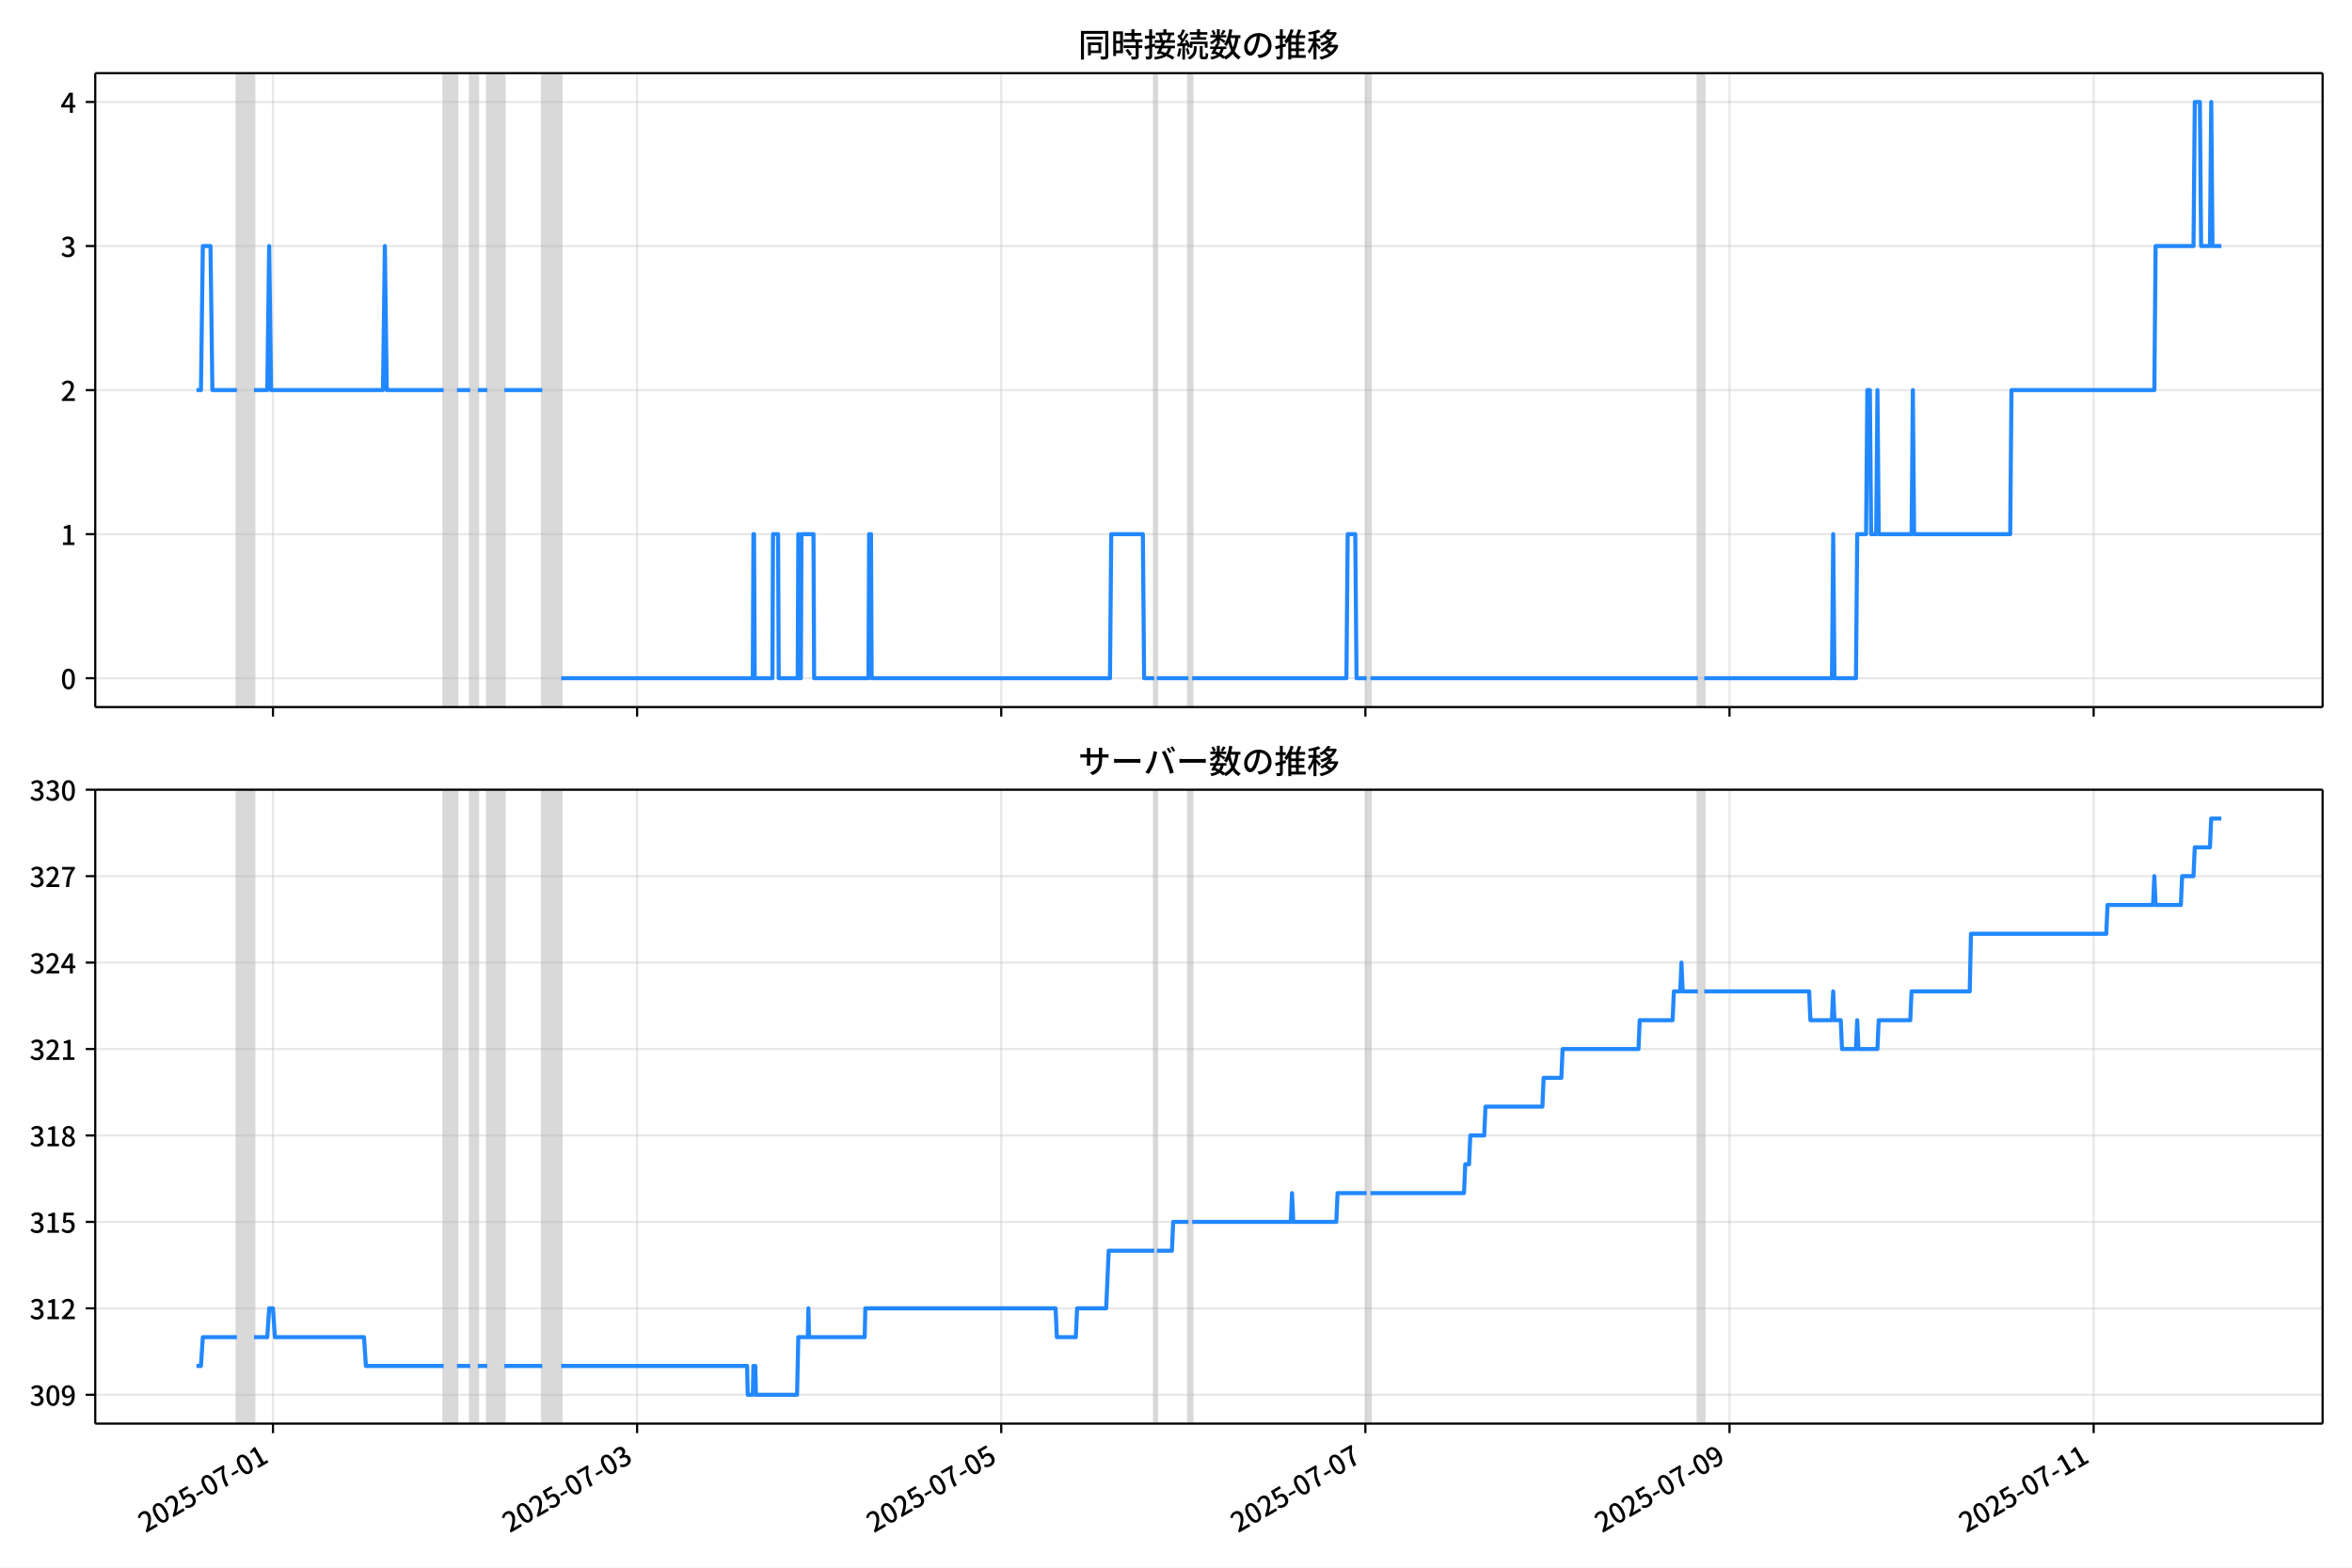
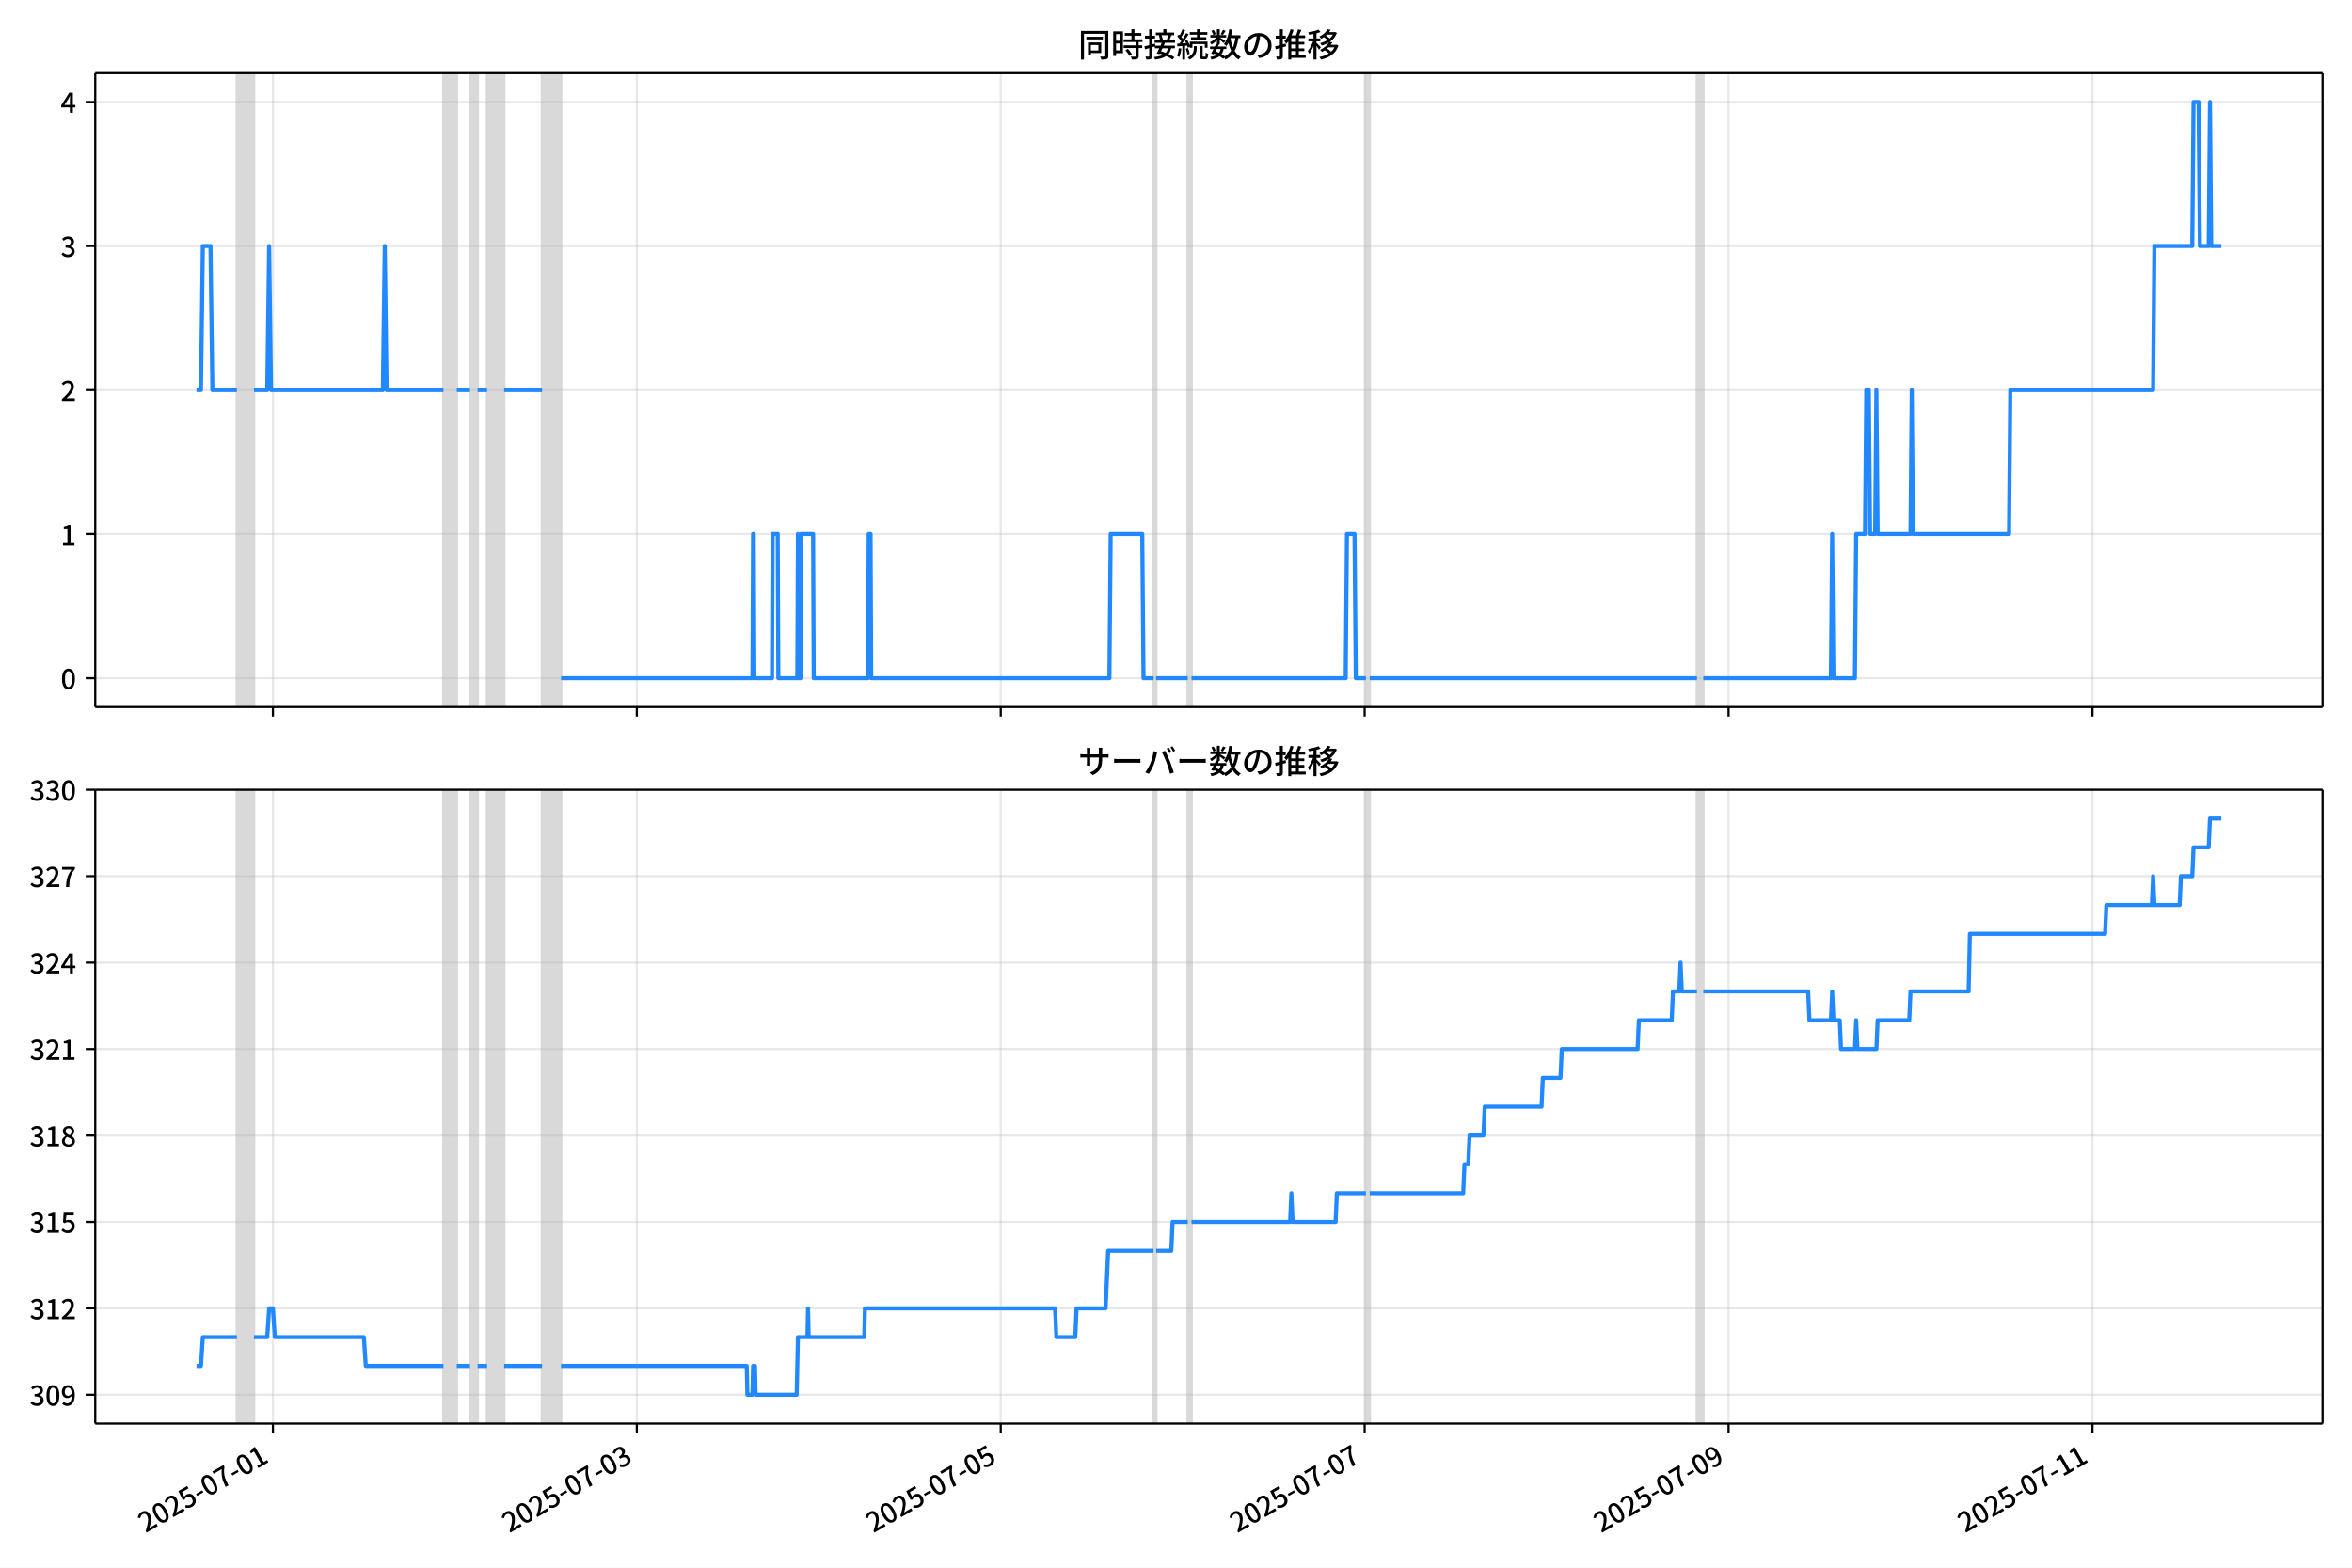
<svg xmlns="http://www.w3.org/2000/svg" xmlns:xlink="http://www.w3.org/1999/xlink" version="1.1" viewBox="0 0 864 576">
  <defs>
    <style type="text/css">*{stroke-linejoin: round; stroke-linecap: butt}</style>
  </defs>
  <g id="z">
    <g id="aa">
      <path d="m0 576h864v-576h-864z" fill="#fff" />
    </g>
    <g id="ab">
      <g id="ac">
        <path d="m34.99 259.78h818.21v-232.9h-818.21z" fill="#fff" />
      </g>
      <g id="ad">
-         <path d="m87.037 259.78h6.27v-232.9h-6.27z" clip-path="url(#b)" fill="#808080" opacity=".3" stroke="#808080" />
+         <path d="m87.028 259.78h6.266v-232.9h-6.266z" clip-path="url(#b)" fill="#808080" opacity=".3" stroke="#808080" />
      </g>
      <g id="ae">
-         <path d="m162.98 259.78h4.877v-232.9h-4.877z" clip-path="url(#b)" fill="#808080" opacity=".3" stroke="#808080" />
+         <path d="m162.92 259.78h4.874v-232.9h-4.874z" clip-path="url(#b)" fill="#808080" opacity=".3" stroke="#808080" />
      </g>
      <g id="af">
-         <path d="m172.73 259.78h2.787v-232.9h-2.787z" clip-path="url(#b)" fill="#808080" opacity=".3" stroke="#808080" />
+         <path d="m172.67 259.78h2.785v-232.9h-2.785z" clip-path="url(#b)" fill="#808080" opacity=".3" stroke="#808080" />
      </g>
      <g id="ag">
-         <path d="m179 259.78h6.27v-232.9h-6.27z" clip-path="url(#b)" fill="#808080" opacity=".3" stroke="#808080" />
+         <path d="m178.93 259.78h6.266v-232.9h-6.266z" clip-path="url(#b)" fill="#808080" opacity=".3" stroke="#808080" />
      </g>
      <g id="ah">
-         <path d="m199.2 259.78h6.967v-232.9h-6.967z" clip-path="url(#b)" fill="#808080" opacity=".3" stroke="#808080" />
+         <path d="m199.13 259.78h6.963v-232.9h-6.963z" clip-path="url(#b)" fill="#808080" opacity=".3" stroke="#808080" />
      </g>
      <g id="ai">
-         <path d="m424 259.78h.929v-232.9h-.929z" clip-path="url(#b)" fill="#808080" opacity=".3" stroke="#808080" />
+         <path d="m423.78 259.78h.928v-232.9h-.928z" clip-path="url(#b)" fill="#808080" opacity=".3" stroke="#808080" />
      </g>
      <g id="aj">
-         <path d="m436.54 259.78h1.393v-232.9h-1.393z" clip-path="url(#b)" fill="#808080" opacity=".3" stroke="#808080" />
+         <path d="m436.32 259.78h1.393v-232.9h-1.393z" clip-path="url(#b)" fill="#808080" opacity=".3" stroke="#808080" />
      </g>
      <g id="ak">
-         <path d="m502.03 259.78h1.393v-232.9h-1.393z" clip-path="url(#b)" fill="#808080" opacity=".3" stroke="#808080" />
+         <path d="m501.76 259.78h1.393v-232.9h-1.393z" clip-path="url(#b)" fill="#808080" opacity=".3" stroke="#808080" />
      </g>
      <g id="al">
-         <path d="m623.72 259.78h2.322v-232.9h-2.322z" clip-path="url(#b)" fill="#808080" opacity=".3" stroke="#808080" />
+         <path d="m623.38 259.78h2.321v-232.9h-2.321z" clip-path="url(#b)" fill="#808080" opacity=".3" stroke="#808080" />
      </g>
      <g id="am">
        <g id="an">
          <g id="ao">
-             <path d="m100.27 259.78v-232.9" clip-path="url(#b)" fill="none" stroke="#b0b0b0" stroke-linecap="square" stroke-opacity=".3" stroke-width=".8" />
+             <path d="m100.26 259.78v-232.9" clip-path="url(#b)" fill="none" stroke="#b0b0b0" stroke-linecap="square" stroke-opacity=".3" stroke-width=".8" />
          </g>
          <g id="ap">
            <defs>
              <path id="f" d="m0 0v3.5" stroke="#000" stroke-width=".8" />
            </defs>
-             <use x="100.274" y="259.778" stroke="#000000" stroke-width=".8" xlink:href="#f" />
+             <use x="100.257" y="259.778" stroke="#000000" stroke-width=".8" xlink:href="#f" />
          </g>
        </g>
        <g id="aq">
          <g id="ar">
-             <path d="m234.04 259.78v-232.9" clip-path="url(#b)" fill="none" stroke="#b0b0b0" stroke-linecap="square" stroke-opacity=".3" stroke-width=".8" />
+             <path d="m233.94 259.78v-232.9" clip-path="url(#b)" fill="none" stroke="#b0b0b0" stroke-linecap="square" stroke-opacity=".3" stroke-width=".8" />
          </g>
          <g id="as">
-             <use x="234.039" y="259.778" stroke="#000000" stroke-width=".8" xlink:href="#f" />
+             <use x="233.938" y="259.778" stroke="#000000" stroke-width=".8" xlink:href="#f" />
          </g>
        </g>
        <g id="at">
          <g id="au">
-             <path d="m367.8 259.78v-232.9" clip-path="url(#b)" fill="none" stroke="#b0b0b0" stroke-linecap="square" stroke-opacity=".3" stroke-width=".8" />
+             <path d="m367.62 259.78v-232.9" clip-path="url(#b)" fill="none" stroke="#b0b0b0" stroke-linecap="square" stroke-opacity=".3" stroke-width=".8" />
          </g>
          <g id="av">
-             <use x="367.804" y="259.778" stroke="#000000" stroke-width=".8" xlink:href="#f" />
+             <use x="367.619" y="259.778" stroke="#000000" stroke-width=".8" xlink:href="#f" />
          </g>
        </g>
        <g id="aw">
          <g id="ax">
-             <path d="m501.57 259.78v-232.9" clip-path="url(#b)" fill="none" stroke="#b0b0b0" stroke-linecap="square" stroke-opacity=".3" stroke-width=".8" />
+             <path d="m501.3 259.78v-232.9" clip-path="url(#b)" fill="none" stroke="#b0b0b0" stroke-linecap="square" stroke-opacity=".3" stroke-width=".8" />
          </g>
          <g id="ay">
-             <use x="501.569" y="259.778" stroke="#000000" stroke-width=".8" xlink:href="#f" />
+             <use x="501.301" y="259.778" stroke="#000000" stroke-width=".8" xlink:href="#f" />
          </g>
        </g>
        <g id="az">
          <g id="ba">
-             <path d="m635.33 259.78v-232.9" clip-path="url(#b)" fill="none" stroke="#b0b0b0" stroke-linecap="square" stroke-opacity=".3" stroke-width=".8" />
+             <path d="m634.98 259.78v-232.9" clip-path="url(#b)" fill="none" stroke="#b0b0b0" stroke-linecap="square" stroke-opacity=".3" stroke-width=".8" />
          </g>
          <g id="bb">
-             <use x="635.333" y="259.778" stroke="#000000" stroke-width=".8" xlink:href="#f" />
+             <use x="634.982" y="259.778" stroke="#000000" stroke-width=".8" xlink:href="#f" />
          </g>
        </g>
        <g id="bc">
          <g id="bd">
-             <path d="m769.1 259.78v-232.9" clip-path="url(#b)" fill="none" stroke="#b0b0b0" stroke-linecap="square" stroke-opacity=".3" stroke-width=".8" />
+             <path d="m768.66 259.78v-232.9" clip-path="url(#b)" fill="none" stroke="#b0b0b0" stroke-linecap="square" stroke-opacity=".3" stroke-width=".8" />
          </g>
          <g id="be">
-             <use x="769.098" y="259.778" stroke="#000000" stroke-width=".8" xlink:href="#f" />
+             <use x="768.663" y="259.778" stroke="#000000" stroke-width=".8" xlink:href="#f" />
          </g>
        </g>
      </g>
      <g id="bf">
        <g id="bg">
          <g id="bh">
            <path d="m34.99 249.19h818.21" clip-path="url(#b)" fill="none" stroke="#b0b0b0" stroke-linecap="square" stroke-opacity=".3" stroke-width=".8" />
          </g>
          <g id="bi">
            <defs>
              <path id="e" d="m0 0h-3.5" stroke="#000" stroke-width=".8" />
            </defs>
            <use x="34.99" y="249.191" stroke="#000000" stroke-width=".8" xlink:href="#e" />
          </g>
          <g id="bj">
            <g transform="translate(22.29 253.18) scale(.1 -.1)">
              <defs>
                <path id="c" transform="scale(.015625)" d="m1830-90q-460 0-806 275-346 276-535 823-188 547-188 1366 0 820 188 1357 189 538 535 803 346 266 806 266 461 0 800-269 340-269 528-803 189-534 189-1354 0-819-189-1366-188-547-528-823-339-275-800-275zm0 589q237 0 422 185 186 186 288 599 103 413 103 1091 0 679-103 1082-102 403-288 582-185 180-422 180-236 0-422-180-186-179-292-582-105-403-105-1082 0-678 105-1091 106-413 292-599 186-185 422-185z" />
              </defs>
              <use xlink:href="#c" />
            </g>
          </g>
        </g>
        <g id="bk">
          <g id="bl">
            <path d="m34.99 196.26h818.21" clip-path="url(#b)" fill="none" stroke="#b0b0b0" stroke-linecap="square" stroke-opacity=".3" stroke-width=".8" />
          </g>
          <g id="bm">
            <use x="34.99" y="196.26" stroke="#000000" stroke-width=".8" xlink:href="#e" />
          </g>
          <g id="bn">
            <g transform="translate(22.29 200.25) scale(.1 -.1)">
              <defs>
                <path id="k" transform="scale(.015625)" d="m544 0v608h1037v3277h-845v467q333 58 579 147 247 90 451 218h557v-4109h915v-608h-2694z" />
              </defs>
              <use xlink:href="#k" />
            </g>
          </g>
        </g>
        <g id="bo">
          <g id="bp">
            <path d="m34.99 143.33h818.21" clip-path="url(#b)" fill="none" stroke="#b0b0b0" stroke-linecap="square" stroke-opacity=".3" stroke-width=".8" />
          </g>
          <g id="bq">
            <use x="34.99" y="143.329" stroke="#000000" stroke-width=".8" xlink:href="#e" />
          </g>
          <g id="br">
            <g transform="translate(22.29 147.31) scale(.1 -.1)">
              <defs>
                <path id="d" transform="scale(.015625)" d="m282 0v429q697 621 1164 1136 468 515 701 956 234 442 234 826 0 256-87 451-86 196-262 301-176 106-445 106-275 0-506-151-230-150-422-368l-416 410q301 333 637 518 336 186 803 186 429 0 749-176t496-493 176-745q0-455-224-919t-615-935q-390-470-889-950 186 20 394 36t374 16h1184v-634h-3046z" />
              </defs>
              <use xlink:href="#d" />
            </g>
          </g>
        </g>
        <g id="bs">
          <g id="bt">
            <path d="m34.99 90.398h818.21" clip-path="url(#b)" fill="none" stroke="#b0b0b0" stroke-linecap="square" stroke-opacity=".3" stroke-width=".8" />
          </g>
          <g id="bu">
            <use x="34.99" y="90.398" stroke="#000000" stroke-width=".8" xlink:href="#e" />
          </g>
          <g id="bv">
            <g transform="translate(22.29 94.383) scale(.1 -.1)">
              <defs>
                <path id="h" transform="scale(.015625)" d="m1715-90q-371 0-656 90t-503 240q-217 150-377 323l359 474q211-205 479-359 269-153 634-153 269 0 467 92 199 93 311 266t112 423q0 256-125 451t-429 300q-304 106-835 106v551q467 0 732 105 266 106 384 291 119 186 119 423 0 307-192 489-192 183-531 183-269 0-503-119-233-118-438-316l-384 460q282 256 614 413 333 157 737 157 422 0 748-144 327-144 512-413 186-269 186-659 0-403-221-685-221-281-592-422v-26q269-70 490-227t349-400 128-557q0-422-215-726-214-304-573-468-358-163-787-163z" />
              </defs>
              <use xlink:href="#h" />
            </g>
          </g>
        </g>
        <g id="bw">
          <g id="bx">
            <path d="m34.99 37.466h818.21" clip-path="url(#b)" fill="none" stroke="#b0b0b0" stroke-linecap="square" stroke-opacity=".3" stroke-width=".8" />
          </g>
          <g id="by">
            <use x="34.99" y="37.466" stroke="#000000" stroke-width=".8" xlink:href="#e" />
          </g>
          <g id="bz">
            <g transform="translate(22.29 41.451) scale(.1 -.1)">
              <defs>
                <path id="p" transform="scale(.015625)" d="m2170 0v3072q0 192 12 457 13 266 20 458h-26q-90-179-183-365-92-185-195-364l-921-1415h2579v-576h-3328v493l1875 2957h858v-4717h-691z" />
              </defs>
              <use xlink:href="#p" />
            </g>
          </g>
        </g>
      </g>
      <g id="ca">
-         <path d="m72.181 143.33h1.636l.695-52.931h2.81l.698 52.931h9.017m6.27 0h4.877l.697-52.931.697 52.931h41.105l.697-52.931.697 52.931h20.901m4.877 0h4.877m2.787 0h3.483m6.27 0h13.934m6.967 105.86h70.366l.232-52.931h.232l.232 52.931h6.503l.232-52.931h1.858l.232 52.931h6.967l.232-52.931.232 52.931h.697l.232-52.931h4.412l.232 52.931h19.972l.232-52.931h.697l.232 52.931h87.551l.464-52.931h11.612l.464 52.931h3.716m.929 0h11.612m1.393 0h56.664l.464-52.931h2.787l.464 52.931h3.716m1.393 0h120.3m2.322 0h46.911l.464-52.931.464 52.931h7.896l.464-52.931h3.251l.464-52.931h.929l.464 52.931h1.858l.464-52.931.464 52.931h12.076l.464-52.931.464 52.931h35.299l.464-52.931h52.484l.464-52.931h13.934l.464-52.931h1.858l.464 52.931h3.251l.464-52.931.464 52.931h3.251v0" clip-path="url(#b)" fill="none" stroke="#28f" stroke-linecap="square" stroke-width="1.5" />
+         <path d="m72.181 143.33h1.635l.695-52.931h2.808l.698 52.931h9.011m6.266 0h4.874l.696-52.931.696 52.931h41.079l.696-52.931.696 52.931h20.888m4.874 0h4.874m2.785 0h3.481m6.266 0h13.925m6.963 105.86h70.322l.232-52.931h.232l.232 52.931h6.498l.232-52.931h1.857l.232 52.931h6.963l.232-52.931.232 52.931h.696l.232-52.931h4.41l.232 52.931h19.959l.232-52.931h.696l.232 52.931h87.496l.464-52.931h11.604l.464 52.931h3.713m.928 0h11.604m1.393 0h56.629l.464-52.931h2.785l.464 52.931h3.713m1.393 0h120.22m2.321 0h46.881l.464-52.931.464 52.931h7.891l.464-52.931h3.249l.464-52.931h.928l.464 52.931h1.857l.464-52.931.464 52.931h12.068l.464-52.931.464 52.931h35.277l.464-52.931h52.451l.464-52.931h13.925l.464-52.931h1.857l.464 52.931h3.249l.464-52.931.464 52.931h3.713v0" clip-path="url(#b)" fill="none" stroke="#28f" stroke-linecap="square" stroke-width="1.5" />
      </g>
      <g id="cb">
        <path d="m34.99 259.78v-232.9" fill="none" stroke="#000" stroke-linecap="square" stroke-width=".8" />
      </g>
      <g id="cc">
        <path d="m853.2 259.78v-232.9" fill="none" stroke="#000" stroke-linecap="square" stroke-width=".8" />
      </g>
      <g id="cd">
        <path d="m34.99 259.78h818.21" fill="none" stroke="#000" stroke-linecap="square" stroke-width=".8" />
      </g>
      <g id="ce">
        <path d="m34.99 26.88h818.21" fill="none" stroke="#000" stroke-linecap="square" stroke-width=".8" />
      </g>
      <g id="cf">
        <g transform="translate(396.1 20.88) scale(.12 -.12)">
          <defs>
            <path id="v" transform="scale(.015625)" d="m1587 3936h3232v-518h-3232v518zm320-1114h557v-2534h-557v2534zm301 0h2291v-2086h-2291v512h1734v1069h-1734v505zm-1683 2260h5113v-570h-4524v-5056h-589v5626zm4768 0h595v-4896q0-250-67-397t-227-218q-160-77-426-96t-675-19q-13 83-45 192t-77 218q-45 108-89 185 281-13 527-13 247 0 330 0 83 7 118 42 36 35 36 112v4890z" />
            <path id="t" transform="scale(.015625)" d="m2714 4672h3238v-525h-3238v525zm-244-1235h3712v-538h-3712v538zm20-1184h3635v-531h-3635v531zm1523 3155h595v-2310h-595v2310zm832-2451h589v-2823q0-230-61-364-61-135-227-199-167-70-423-86t-633-16q-20 121-78 285-57 163-121 284 275-6 509-9t310-3q77 6 106 28 29 23 29 93v2810zm-2023-1677 487 282q153-160 313-352t294-381q135-189 206-343l-519-313q-64 153-189 348-124 196-278 394-154 199-314 365zm-2086 3718h1619v-4281h-1619v544h1056v3187h-1056v550zm32-1843h1293v-537h-1293v537zm-320 1843h563v-4832h-563v4832z" />
            <path id="u" transform="scale(.015625)" d="m3866 5408h614v-870h-614v870zm-1479-653h3597v-518h-3597v518zm-230-1485h4e3v-518h-4e3v518zm825 922 519 102q64-160 121-342 58-182 96-352 39-170 45-304l-544-128q-6 134-42 313-35 180-83 365-48 186-112 346zm1856 109 589-71q-96-275-202-557-105-281-195-486l-518 77q58 147 122 329 64 183 118 372t86 336zm-2643-2106h3943v-518h-3943v518zm1408 685 602-115q-167-371-362-784t-390-797-362-685l-525 179q160 288 346 666t368 784 323 752zm-659-2157 358 403q352-102 733-240 381-137 752-304 371-166 697-336 327-169 558-329l-384-461q-218 160-532 336-313 176-685 345-371 170-755 323-384 154-742 263zm1894 1114 583-71q-122-550-353-944-230-393-604-662t-922-435q-547-167-1296-269-25 128-93 269-67 141-137 230 678 64 1168 192t819 349q330 221 531 550 202 330 304 791zm-4684 217q396 90 953 240 557 151 1120 311l77-544q-525-154-1053-311-528-156-963-284l-134 588zm121 2093h1965v-563h-1965v563zm819 1248h576v-5229q0-236-51-374t-192-208q-141-77-355-99-214-23-541-16-13 115-64 288t-109 294q205-6 381-6t234 0q64 0 92 28 29 29 29 93v5229z" />
            <path id="s" transform="scale(.015625)" d="m4058 5408h595v-1798h-595v1798zm-1415-563h3443v-499h-3443v499zm231-992h3008v-499h-3008v499zm-224-877h3475v-1203h-531v729h-2432v-729h-512v1203zm1964-877h551v-1881q0-122 22-157 23-35 106-35 25 0 92 0 68 0 135 0t99 0q51 0 83 54t45 224 19 515q90-70 234-131t259-93q-19-429-83-662-64-234-183-326-118-93-316-93-39 0-103 0t-134 0-138 0q-67 0-99 0-237 0-365 64t-176 218q-48 153-48 422v1881zm-1164-6h550v-455q0-243-48-528-48-284-186-579-137-294-409-572-272-279-727-503-70 90-192 208-121 118-230 195 416 205 665 438 250 234 371 474 122 240 164 467 42 228 42 413v442zm-2240 3309 524-192q-121-244-259-503-137-259-275-496t-259-416l-410 173q122 186 246 438 125 253 240 515 116 263 193 481zm716-743 500-230q-224-359-496-756-272-396-548-764-275-368-518-650l-358 205q179 211 377 483 199 272 387 569 189 298 358 592 170 295 298 551zm-1721-665 307 403q166-154 339-340 173-185 320-364t224-327l-326-460q-77 160-218 348-141 189-314 384-172 196-332 356zm1485-832 435 179q128-211 249-458 122-246 215-474 93-227 137-412l-473-211q-32 185-119 422-86 237-201 486-115 250-243 468zm-1530-583q422 26 998 54 576 29 1184 68l7-499q-570-45-1127-84-556-38-992-70l-70 531zm1702-992 436 135q121-276 214-596t118-556l-454-148q-26 237-112 563-86 327-202 602zm-1363 109 499-83q-57-455-163-897-105-441-253-748-51 32-134 73-83 42-170 83-86 42-144 62 148 294 234 697t131 813zm691 627h525v-2861h-525v2861z" />
            <path id="m" transform="scale(.015625)" d="m224 2022h3187v-499h-3187v499zm51 2247h3111v-487h-3111v487zm1127-1735 563-121q-154-320-333-672t-352-679q-173-326-326-582l-532 173q148 243 324 566t345 669q170 346 311 646zm934-832 563-64q-89-480-262-838t-461-614-701-432-976-298q-25 128-99 269t-157 237q659 102 1085 303 426 202 666 554t342 883zm422 3597 519-211q-147-218-298-436-150-217-278-377l-403 186q121 173 252 413 132 240 208 425zm-1203 109h563v-2957h-563v2957zm-1075-320 448 186q134-192 246-420 112-227 157-393l-467-211q-38 172-147 406t-237 432zm1094-1050 397-236q-160-263-400-529-240-265-519-489-278-224-553-378-51 103-141 237-89 135-179 218 269 109 534 294 266 186 493 416 228 231 368 467zm487-204q83-45 246-145 163-99 352-211t346-211 221-150l-327-423q-83 77-230 198-147 122-317 253-170 132-327 250-156 119-259 189l295 250zm1798 396h2311v-556h-2311v556zm115 1178 615-90q-103-640-263-1235t-384-1101q-224-505-512-889-44 57-134 134t-186 157-166 125q275 339 473 796 199 458 340 995 141 538 217 1108zm1223-1510 614-58q-147-1101-445-1940-297-838-813-1443-515-604-1321-1014-26 71-90 177-64 105-134 208-70 102-128 159 742 346 1212 880 471 535 730 1290 260 755 375 1741zm-1005-135q134-851 387-1597 253-745 659-1305 407-560 1002-874-70-57-154-150-83-93-154-189-70-96-121-179-633 371-1056 988-422 618-688 1434-265 816-425 1783l550 89zm-3309-3065 327 416q377-148 754-330 378-182 701-378 324-195 548-368l-416-435q-211 179-519 378-307 198-666 383-358 186-729 334z" />
            <path id="r" transform="scale(.015625)" d="m3686 4378q-64-493-163-1041-99-547-265-1084-192-653-432-1104t-522-688-595-237q-320 0-596 221-275 221-448 621-172 400-172 931 0 537 220 1017 221 480 611 851 391 372 909 583 519 211 1121 211 576 0 1040-186 464-185 793-515 330-329 502-771 173-441 173-941 0-672-278-1194-278-521-816-851-538-329-1318-444l-378 601q166 20 307 42t263 48q307 70 585 217 279 148 496 375 218 227 342 534 125 308 125 692t-122 713q-121 330-358 573-236 243-582 380-346 138-781 138-525 0-935-186-409-185-694-489-284-304-432-656-147-352-147-678 0-365 89-605 90-240 224-355 135-115 276-115t288 144 297 457q151 314 298 800 147 461 246 982 100 522 145 1021l684-12z" />
            <path id="n" transform="scale(.015625)" d="m2995 2925h2893v-519h-2893v519zm0-1280h2893v-519h-2893v519zm-64-1299h3232v-557h-3232v557zm1312 3577h563v-3763h-563v3763zm429 1466 634-141q-154-390-340-794-185-403-339-684l-512 140q103 199 208 458 106 259 195 528 90 269 154 493zm-1472 25 582-147q-153-518-371-1018-217-499-483-931t-573-758q-38 64-109 160-70 96-147 198-77 103-141 160 416 416 733 1034t509 1302zm128-1203h2720v-537h-2720v-4205h-582v4422l313 320h269zm-3174-2157q396 90 953 240 557 151 1120 311l77-544q-525-154-1053-311-528-156-963-284l-134 588zm121 2093h1965v-563h-1965v563zm819 1248h576v-5229q0-236-51-374t-192-208q-141-77-355-99-214-23-541-16-13 115-64 288t-109 294q205-6 381-6t234 0q64 0 92 28 29 29 29 93v5229z" />
            <path id="l" transform="scale(.015625)" d="m4051 5402 595-109q-281-493-729-941t-1107-806q-39 64-106 144t-141 153q-73 74-137 119 608 288 1011 678t614 762zm-77-557h1511v-493h-1863l352 493zm1293 0h109l109 25 384-179q-192-505-496-905t-695-701q-390-301-845-519-454-217-947-358-44 109-137 253t-176 227q448 109 867 294 419 186 777 445 359 259 631 592t419 730v96zm-1990-954 377 307q167-96 336-218 170-121 320-249 151-128 247-237l-397-332q-90 108-237 236t-317 259q-169 132-329 234zm1107-934 595-109q-307-538-803-1031-496-492-1232-876-38 64-102 144t-138 156q-74 77-138 116 455 217 807 483t604 554q253 288 407 563zm-90-589h1460v-506h-1818l358 506zm1268 0h121l109 26 384-167q-192-614-531-1075t-787-794q-448-332-983-553-534-221-1129-355-45 115-132 269-86 153-176 249 551 96 1043 285 493 189 903 473 410 285 714 669t464 883v90zm-2132-1056 410 339q186-102 384-237 198-134 371-275t282-269l-435-371q-103 128-270 272-166 144-361 288t-381 253zm-2150 3533h589v-5376h-589v5376zm-992-1242h2336v-569h-2336v569zm1024-224 365-160q-96-339-231-707-134-368-291-727-157-358-336-672-179-313-365-537-44 128-134 291t-160 272q173 192 339 457 167 266 323 570 157 304 282 618t208 595zm941 1946 416-467q-314-122-695-221-380-99-784-173-403-74-780-131-20 102-71 236-51 135-102 231 358 58 732 138 375 80 711 179t573 208zm-397-2579q58-45 179-170 122-125 266-266 144-140 259-265t160-183l-352-473q-58 102-157 255-99 154-218 317-118 164-227 311-108 147-185 237l275 237z" />
          </defs>
          <use xlink:href="#v" />
          <use transform="translate(100)" xlink:href="#t" />
          <use transform="translate(200)" xlink:href="#u" />
          <use transform="translate(300)" xlink:href="#s" />
          <use transform="translate(400)" xlink:href="#m" />
          <use transform="translate(500)" xlink:href="#r" />
          <use transform="translate(600)" xlink:href="#n" />
          <use transform="translate(700)" xlink:href="#l" />
        </g>
      </g>
    </g>
    <g id="cg">
      <g id="ch">
        <path d="m34.99 523.06h818.21v-232.9h-818.21z" fill="#fff" />
      </g>
      <g id="ci">
-         <path d="m87.037 523.06h6.27v-232.9h-6.27z" clip-path="url(#a)" fill="#808080" opacity=".3" stroke="#808080" />
+         <path d="m87.028 523.06h6.266v-232.9h-6.266z" clip-path="url(#a)" fill="#808080" opacity=".3" stroke="#808080" />
      </g>
      <g id="cj">
-         <path d="m162.98 523.06h4.877v-232.9h-4.877z" clip-path="url(#a)" fill="#808080" opacity=".3" stroke="#808080" />
+         <path d="m162.92 523.06h4.874v-232.9h-4.874z" clip-path="url(#a)" fill="#808080" opacity=".3" stroke="#808080" />
      </g>
      <g id="ck">
-         <path d="m172.73 523.06h2.787v-232.9h-2.787z" clip-path="url(#a)" fill="#808080" opacity=".3" stroke="#808080" />
+         <path d="m172.67 523.06h2.785v-232.9h-2.785z" clip-path="url(#a)" fill="#808080" opacity=".3" stroke="#808080" />
      </g>
      <g id="cl">
-         <path d="m179 523.06h6.27v-232.9h-6.27z" clip-path="url(#a)" fill="#808080" opacity=".3" stroke="#808080" />
+         <path d="m178.93 523.06h6.266v-232.9h-6.266z" clip-path="url(#a)" fill="#808080" opacity=".3" stroke="#808080" />
      </g>
      <g id="cm">
-         <path d="m199.2 523.06h6.967v-232.9h-6.967z" clip-path="url(#a)" fill="#808080" opacity=".3" stroke="#808080" />
+         <path d="m199.13 523.06h6.963v-232.9h-6.963z" clip-path="url(#a)" fill="#808080" opacity=".3" stroke="#808080" />
      </g>
      <g id="cn">
-         <path d="m424 523.06h.929v-232.9h-.929z" clip-path="url(#a)" fill="#808080" opacity=".3" stroke="#808080" />
+         <path d="m423.78 523.06h.928v-232.9h-.928z" clip-path="url(#a)" fill="#808080" opacity=".3" stroke="#808080" />
      </g>
      <g id="co">
-         <path d="m436.54 523.06h1.393v-232.9h-1.393z" clip-path="url(#a)" fill="#808080" opacity=".3" stroke="#808080" />
+         <path d="m436.32 523.06h1.393v-232.9h-1.393z" clip-path="url(#a)" fill="#808080" opacity=".3" stroke="#808080" />
      </g>
      <g id="cp">
-         <path d="m502.03 523.06h1.393v-232.9h-1.393z" clip-path="url(#a)" fill="#808080" opacity=".3" stroke="#808080" />
+         <path d="m501.76 523.06h1.393v-232.9h-1.393z" clip-path="url(#a)" fill="#808080" opacity=".3" stroke="#808080" />
      </g>
      <g id="cq">
-         <path d="m623.72 523.06h2.322v-232.9h-2.322z" clip-path="url(#a)" fill="#808080" opacity=".3" stroke="#808080" />
+         <path d="m623.38 523.06h2.321v-232.9h-2.321z" clip-path="url(#a)" fill="#808080" opacity=".3" stroke="#808080" />
      </g>
      <g id="cr">
        <g id="cs">
          <g id="ct">
-             <path d="m100.27 523.06v-232.9" clip-path="url(#a)" fill="none" stroke="#b0b0b0" stroke-linecap="square" stroke-opacity=".3" stroke-width=".8" />
+             <path d="m100.26 523.06v-232.9" clip-path="url(#a)" fill="none" stroke="#b0b0b0" stroke-linecap="square" stroke-opacity=".3" stroke-width=".8" />
          </g>
          <g id="cu">
-             <use x="100.274" y="523.055" stroke="#000000" stroke-width=".8" xlink:href="#f" />
+             <use x="100.257" y="523.055" stroke="#000000" stroke-width=".8" xlink:href="#f" />
          </g>
          <g id="cv">
-             <g transform="translate(53.485 563.33) rotate(-30) scale(.1 -.1)">
+             <g transform="translate(53.467 563.33) rotate(-30) scale(.1 -.1)">
              <defs>
                <path id="j" transform="scale(.015625)" d="m1715-90q-365 0-653 90t-506 237q-217 147-383 307l352 480q134-134 294-246t361-183q202-70 452-70 262 0 473 118 212 119 333 346 122 227 122 541 0 460-247 716-246 256-649 256-224 0-384-64t-365-198l-365 237 141 2240h2387v-627h-1747l-109-1204q154 77 307 118 154 42 340 42 397 0 723-160t518-490q192-329 192-847 0-519-224-887t-586-560q-361-192-777-192z" />
                <path id="g" transform="scale(.015625)" d="m301 1536v544h1689v-544h-1689z" />
                <path id="i" transform="scale(.015625)" d="m1235 0q32 646 109 1187t224 1024 384 941 576 938h-2208v627h3027v-455q-409-512-665-989-256-476-397-969t-205-1053-90-1251h-755z" />
              </defs>
              <use xlink:href="#d" />
              <use transform="translate(57)" xlink:href="#c" />
              <use transform="translate(114)" xlink:href="#d" />
              <use transform="translate(171)" xlink:href="#j" />
              <use transform="translate(228)" xlink:href="#g" />
              <use transform="translate(263.7)" xlink:href="#c" />
              <use transform="translate(320.7)" xlink:href="#i" />
              <use transform="translate(377.7)" xlink:href="#g" />
              <use transform="translate(413.4)" xlink:href="#c" />
              <use transform="translate(470.4)" xlink:href="#k" />
            </g>
          </g>
        </g>
        <g id="cw">
          <g id="cx">
-             <path d="m234.04 523.06v-232.9" clip-path="url(#a)" fill="none" stroke="#b0b0b0" stroke-linecap="square" stroke-opacity=".3" stroke-width=".8" />
+             <path d="m233.94 523.06v-232.9" clip-path="url(#a)" fill="none" stroke="#b0b0b0" stroke-linecap="square" stroke-opacity=".3" stroke-width=".8" />
          </g>
          <g id="cy">
-             <use x="234.039" y="523.055" stroke="#000000" stroke-width=".8" xlink:href="#f" />
+             <use x="233.938" y="523.055" stroke="#000000" stroke-width=".8" xlink:href="#f" />
          </g>
          <g id="cz">
-             <g transform="translate(187.25 563.33) rotate(-30) scale(.1 -.1)">
+             <g transform="translate(187.15 563.33) rotate(-30) scale(.1 -.1)">
              <use xlink:href="#d" />
              <use transform="translate(57)" xlink:href="#c" />
              <use transform="translate(114)" xlink:href="#d" />
              <use transform="translate(171)" xlink:href="#j" />
              <use transform="translate(228)" xlink:href="#g" />
              <use transform="translate(263.7)" xlink:href="#c" />
              <use transform="translate(320.7)" xlink:href="#i" />
              <use transform="translate(377.7)" xlink:href="#g" />
              <use transform="translate(413.4)" xlink:href="#c" />
              <use transform="translate(470.4)" xlink:href="#h" />
            </g>
          </g>
        </g>
        <g id="da">
          <g id="db">
-             <path d="m367.8 523.06v-232.9" clip-path="url(#a)" fill="none" stroke="#b0b0b0" stroke-linecap="square" stroke-opacity=".3" stroke-width=".8" />
+             <path d="m367.62 523.06v-232.9" clip-path="url(#a)" fill="none" stroke="#b0b0b0" stroke-linecap="square" stroke-opacity=".3" stroke-width=".8" />
          </g>
          <g id="dc">
-             <use x="367.804" y="523.055" stroke="#000000" stroke-width=".8" xlink:href="#f" />
+             <use x="367.619" y="523.055" stroke="#000000" stroke-width=".8" xlink:href="#f" />
          </g>
          <g id="dd">
-             <g transform="translate(321.01 563.33) rotate(-30) scale(.1 -.1)">
+             <g transform="translate(320.83 563.33) rotate(-30) scale(.1 -.1)">
              <use xlink:href="#d" />
              <use transform="translate(57)" xlink:href="#c" />
              <use transform="translate(114)" xlink:href="#d" />
              <use transform="translate(171)" xlink:href="#j" />
              <use transform="translate(228)" xlink:href="#g" />
              <use transform="translate(263.7)" xlink:href="#c" />
              <use transform="translate(320.7)" xlink:href="#i" />
              <use transform="translate(377.7)" xlink:href="#g" />
              <use transform="translate(413.4)" xlink:href="#c" />
              <use transform="translate(470.4)" xlink:href="#j" />
            </g>
          </g>
        </g>
        <g id="de">
          <g id="df">
-             <path d="m501.57 523.06v-232.9" clip-path="url(#a)" fill="none" stroke="#b0b0b0" stroke-linecap="square" stroke-opacity=".3" stroke-width=".8" />
+             <path d="m501.3 523.06v-232.9" clip-path="url(#a)" fill="none" stroke="#b0b0b0" stroke-linecap="square" stroke-opacity=".3" stroke-width=".8" />
          </g>
          <g id="dg">
-             <use x="501.569" y="523.055" stroke="#000000" stroke-width=".8" xlink:href="#f" />
+             <use x="501.301" y="523.055" stroke="#000000" stroke-width=".8" xlink:href="#f" />
          </g>
          <g id="dh">
-             <g transform="translate(454.78 563.33) rotate(-30) scale(.1 -.1)">
+             <g transform="translate(454.51 563.33) rotate(-30) scale(.1 -.1)">
              <use xlink:href="#d" />
              <use transform="translate(57)" xlink:href="#c" />
              <use transform="translate(114)" xlink:href="#d" />
              <use transform="translate(171)" xlink:href="#j" />
              <use transform="translate(228)" xlink:href="#g" />
              <use transform="translate(263.7)" xlink:href="#c" />
              <use transform="translate(320.7)" xlink:href="#i" />
              <use transform="translate(377.7)" xlink:href="#g" />
              <use transform="translate(413.4)" xlink:href="#c" />
              <use transform="translate(470.4)" xlink:href="#i" />
            </g>
          </g>
        </g>
        <g id="di">
          <g id="dj">
-             <path d="m635.33 523.06v-232.9" clip-path="url(#a)" fill="none" stroke="#b0b0b0" stroke-linecap="square" stroke-opacity=".3" stroke-width=".8" />
+             <path d="m634.98 523.06v-232.9" clip-path="url(#a)" fill="none" stroke="#b0b0b0" stroke-linecap="square" stroke-opacity=".3" stroke-width=".8" />
          </g>
          <g id="dk">
-             <use x="635.333" y="523.055" stroke="#000000" stroke-width=".8" xlink:href="#f" />
+             <use x="634.982" y="523.055" stroke="#000000" stroke-width=".8" xlink:href="#f" />
          </g>
          <g id="dl">
-             <g transform="translate(588.54 563.33) rotate(-30) scale(.1 -.1)">
+             <g transform="translate(588.19 563.33) rotate(-30) scale(.1 -.1)">
              <defs>
                <path id="o" transform="scale(.015625)" d="m1562-90q-410 0-708 150-297 151-502 356l403 461q141-160 346-256t422-96q224 0 425 102 202 103 352 333 151 230 237 614 87 384 87 941 0 589-115 970t-323 563-496 182q-205 0-372-118-166-118-262-336t-96-525q0-301 86-512 87-211 259-323 173-112 417-112 224 0 460 141 237 141 448 461l32-544q-134-180-313-314t-371-208-384-74q-391 0-689 166-297 167-467 496-169 330-169 823 0 467 195 816t515 541 698 192q339 0 636-138 298-137 519-419 221-281 349-710t128-1018q0-691-141-1187t-391-807q-249-310-563-461-313-150-652-150z" />
              </defs>
              <use xlink:href="#d" />
              <use transform="translate(57)" xlink:href="#c" />
              <use transform="translate(114)" xlink:href="#d" />
              <use transform="translate(171)" xlink:href="#j" />
              <use transform="translate(228)" xlink:href="#g" />
              <use transform="translate(263.7)" xlink:href="#c" />
              <use transform="translate(320.7)" xlink:href="#i" />
              <use transform="translate(377.7)" xlink:href="#g" />
              <use transform="translate(413.4)" xlink:href="#c" />
              <use transform="translate(470.4)" xlink:href="#o" />
            </g>
          </g>
        </g>
        <g id="dm">
          <g id="dn">
-             <path d="m769.1 523.06v-232.9" clip-path="url(#a)" fill="none" stroke="#b0b0b0" stroke-linecap="square" stroke-opacity=".3" stroke-width=".8" />
+             <path d="m768.66 523.06v-232.9" clip-path="url(#a)" fill="none" stroke="#b0b0b0" stroke-linecap="square" stroke-opacity=".3" stroke-width=".8" />
          </g>
          <g id="do">
-             <use x="769.098" y="523.055" stroke="#000000" stroke-width=".8" xlink:href="#f" />
+             <use x="768.663" y="523.055" stroke="#000000" stroke-width=".8" xlink:href="#f" />
          </g>
          <g id="dp">
-             <g transform="translate(722.31 563.33) rotate(-30) scale(.1 -.1)">
+             <g transform="translate(721.87 563.33) rotate(-30) scale(.1 -.1)">
              <use xlink:href="#d" />
              <use transform="translate(57)" xlink:href="#c" />
              <use transform="translate(114)" xlink:href="#d" />
              <use transform="translate(171)" xlink:href="#j" />
              <use transform="translate(228)" xlink:href="#g" />
              <use transform="translate(263.7)" xlink:href="#c" />
              <use transform="translate(320.7)" xlink:href="#i" />
              <use transform="translate(377.7)" xlink:href="#g" />
              <use transform="translate(413.4)" xlink:href="#k" />
              <use transform="translate(470.4)" xlink:href="#k" />
            </g>
          </g>
        </g>
      </g>
      <g id="dq">
        <g id="dr">
          <g id="ds">
            <path d="m34.99 512.47h818.21" clip-path="url(#a)" fill="none" stroke="#b0b0b0" stroke-linecap="square" stroke-opacity=".3" stroke-width=".8" />
          </g>
          <g id="dt">
            <use x="34.99" y="512.469" stroke="#000000" stroke-width=".8" xlink:href="#e" />
          </g>
          <g id="du">
            <g transform="translate(10.89 516.45) scale(.1 -.1)">
              <use xlink:href="#h" />
              <use transform="translate(57)" xlink:href="#c" />
              <use transform="translate(114)" xlink:href="#o" />
            </g>
          </g>
        </g>
        <g id="dv">
          <g id="dw">
            <path d="m34.99 480.71h818.21" clip-path="url(#a)" fill="none" stroke="#b0b0b0" stroke-linecap="square" stroke-opacity=".3" stroke-width=".8" />
          </g>
          <g id="dx">
            <use x="34.99" y="480.71" stroke="#000000" stroke-width=".8" xlink:href="#e" />
          </g>
          <g id="dy">
            <g transform="translate(10.89 484.7) scale(.1 -.1)">
              <use xlink:href="#h" />
              <use transform="translate(57)" xlink:href="#k" />
              <use transform="translate(114)" xlink:href="#d" />
            </g>
          </g>
        </g>
        <g id="dz">
          <g id="ea">
            <path d="m34.99 448.95h818.21" clip-path="url(#a)" fill="none" stroke="#b0b0b0" stroke-linecap="square" stroke-opacity=".3" stroke-width=".8" />
          </g>
          <g id="eb">
            <use x="34.99" y="448.952" stroke="#000000" stroke-width=".8" xlink:href="#e" />
          </g>
          <g id="ec">
            <g transform="translate(10.89 452.94) scale(.1 -.1)">
              <use xlink:href="#h" />
              <use transform="translate(57)" xlink:href="#k" />
              <use transform="translate(114)" xlink:href="#j" />
            </g>
          </g>
        </g>
        <g id="ed">
          <g id="ee">
            <path d="m34.99 417.19h818.21" clip-path="url(#a)" fill="none" stroke="#b0b0b0" stroke-linecap="square" stroke-opacity=".3" stroke-width=".8" />
          </g>
          <g id="ef">
            <use x="34.99" y="417.193" stroke="#000000" stroke-width=".8" xlink:href="#e" />
          </g>
          <g id="eg">
            <g transform="translate(10.89 421.18) scale(.1 -.1)">
              <defs>
                <path id="w" transform="scale(.015625)" d="m1830-90q-441 0-787 163-345 164-547 448-202 285-202 650 0 314 122 557t314 419 403 291v32q-256 186-442 458-185 272-185 643 0 365 176 640t480 425q304 151 694 151 410 0 704-160t457-439q164-278 164-649 0-237-96-448t-234-381q-137-169-291-278v-32q218-115 397-285 179-169 288-406t109-557q0-346-189-628-189-281-532-448-342-166-803-166zm314 2708q205 198 310 419 106 221 106 464 0 211-83 384t-247 272q-163 99-393 99-288 0-480-183-192-182-192-502 0-256 134-429 135-172 359-294t486-230zm-294-2170q236 0 418 89 183 90 285 253 103 164 103 388 0 211-90 367-89 157-246 272-157 116-368 215t-454 195q-244-173-398-426-153-252-153-553 0-237 118-416 119-179 324-282 205-102 461-102z" />
              </defs>
              <use xlink:href="#h" />
              <use transform="translate(57)" xlink:href="#k" />
              <use transform="translate(114)" xlink:href="#w" />
            </g>
          </g>
        </g>
        <g id="eh">
          <g id="ei">
            <path d="m34.99 385.43h818.21" clip-path="url(#a)" fill="none" stroke="#b0b0b0" stroke-linecap="square" stroke-opacity=".3" stroke-width=".8" />
          </g>
          <g id="ej">
            <use x="34.99" y="385.434" stroke="#000000" stroke-width=".8" xlink:href="#e" />
          </g>
          <g id="ek">
            <g transform="translate(10.89 389.42) scale(.1 -.1)">
              <use xlink:href="#h" />
              <use transform="translate(57)" xlink:href="#d" />
              <use transform="translate(114)" xlink:href="#k" />
            </g>
          </g>
        </g>
        <g id="el">
          <g id="em">
            <path d="m34.99 353.68h818.21" clip-path="url(#a)" fill="none" stroke="#b0b0b0" stroke-linecap="square" stroke-opacity=".3" stroke-width=".8" />
          </g>
          <g id="en">
            <use x="34.99" y="353.675" stroke="#000000" stroke-width=".8" xlink:href="#e" />
          </g>
          <g id="eo">
            <g transform="translate(10.89 357.66) scale(.1 -.1)">
              <use xlink:href="#h" />
              <use transform="translate(57)" xlink:href="#d" />
              <use transform="translate(114)" xlink:href="#p" />
            </g>
          </g>
        </g>
        <g id="ep">
          <g id="eq">
            <path d="m34.99 321.92h818.21" clip-path="url(#a)" fill="none" stroke="#b0b0b0" stroke-linecap="square" stroke-opacity=".3" stroke-width=".8" />
          </g>
          <g id="er">
            <use x="34.99" y="321.917" stroke="#000000" stroke-width=".8" xlink:href="#e" />
          </g>
          <g id="es">
            <g transform="translate(10.89 325.9) scale(.1 -.1)">
              <use xlink:href="#h" />
              <use transform="translate(57)" xlink:href="#d" />
              <use transform="translate(114)" xlink:href="#i" />
            </g>
          </g>
        </g>
        <g id="et">
          <g id="eu">
            <path d="m34.99 290.16h818.21" clip-path="url(#a)" fill="none" stroke="#b0b0b0" stroke-linecap="square" stroke-opacity=".3" stroke-width=".8" />
          </g>
          <g id="ev">
            <use x="34.99" y="290.158" stroke="#000000" stroke-width=".8" xlink:href="#e" />
          </g>
          <g id="ew">
            <g transform="translate(10.89 294.14) scale(.1 -.1)">
              <use xlink:href="#h" />
              <use transform="translate(57)" xlink:href="#h" />
              <use transform="translate(114)" xlink:href="#c" />
            </g>
          </g>
        </g>
      </g>
      <g id="ex">
-         <path d="m72.181 501.88h1.636l.695-10.586h12.525m6.27 0h4.877l.697-10.586h1.393l.697 10.586h32.744l.697 10.586h28.564m4.877 0h4.877m2.787 0h3.483m6.27 0h13.934m6.967 0h68.276l.232 10.586h1.858l.232-10.586h.697l.232 10.586h15.095l.464-21.173h3.483l.232-10.586.232 10.586h20.436l.232-10.586h69.901l.464 10.586h6.967l.464-10.586h10.683l.929-21.173h16.721m.929 0h5.574l.464-10.586h5.574m1.393 0h36.228l.464-10.586.464 10.586h15.792l.464-10.586h10.683m1.393 0h34.37l.464-10.586h1.393l.464-10.586h5.109l.464-10.586h20.901l.464-10.586h6.503l.464-10.586h27.868l.464-10.586h12.076l.464-10.586h2.322l.464-10.586.464 10.586h5.574m2.322 0h38.55l.464 10.586h7.896l.464-10.586.464 10.586h2.322l.464 10.586h5.109l.464-10.586.464 10.586h6.967l.464-10.586h11.612l.464-10.586h21.365l.464-21.173h49.697l.464-10.586h16.721l.464-10.586.464 10.586h9.289l.464-10.586h4.18l.464-10.586h5.574l.464-10.586h3.716v0" clip-path="url(#a)" fill="none" stroke="#28f" stroke-linecap="square" stroke-width="1.5" />
+         <path d="m72.181 501.88h1.635l.695-10.586h12.517m6.266 0h4.874l.696-10.586h1.393l.696 10.586h32.724l.696 10.586h28.547m4.874 0h4.874m2.785 0h3.481m6.266 0h13.925m6.963 0h68.233l.232 10.586h1.857l.232-10.586h.696l.232 10.586h15.086l.464-21.173h3.481l.232-10.586.232 10.586h20.424l.232-10.586h69.858l.464 10.586h6.963l.464-10.586h10.676l.928-21.173h16.71m.928 0h5.57l.464-10.586h5.57m1.393 0h36.205l.464-10.586.464 10.586h15.782l.464-10.586h10.676m1.393 0h34.349l.464-10.586h1.393l.464-10.586h5.106l.464-10.586h20.888l.464-10.586h6.498l.464-10.586h27.85l.464-10.586h12.068l.464-10.586h2.321l.464-10.586.464 10.586h5.57m2.321 0h38.526l.464 10.586h7.891l.464-10.586.464 10.586h2.321l.464 10.586h5.106l.464-10.586.464 10.586h6.963l.464-10.586h11.604l.464-10.586h21.352l.464-21.173h49.666l.464-10.586h16.71l.464-10.586.464 10.586h9.283l.464-10.586h4.178l.464-10.586h5.57l.464-10.586h4.178v0" clip-path="url(#a)" fill="none" stroke="#28f" stroke-linecap="square" stroke-width="1.5" />
      </g>
      <g id="ey">
        <path d="m34.99 523.06v-232.9" fill="none" stroke="#000" stroke-linecap="square" stroke-width=".8" />
      </g>
      <g id="ez">
        <path d="m853.2 523.06v-232.9" fill="none" stroke="#000" stroke-linecap="square" stroke-width=".8" />
      </g>
      <g id="fa">
        <path d="m34.99 523.06h818.21" fill="none" stroke="#000" stroke-linecap="square" stroke-width=".8" />
      </g>
      <g id="fb">
        <path d="m34.99 290.16h818.21" fill="none" stroke="#000" stroke-linecap="square" stroke-width=".8" />
      </g>
      <g id="fc">
        <g transform="translate(396.1 284.16) scale(.12 -.12)">
          <defs>
            <path id="y" transform="scale(.015625)" d="m4685 2893q0-621-84-1111-83-489-288-877-204-387-569-691t-928-560l-544 512q448 167 781 371 333 205 550 503 218 298 323 739 106 442 106 1075v1620q0 192-10 339-9 147-22 217h723q-6-70-22-217t-16-339v-1581zm-2304 2086q-7-64-23-199-16-134-16-313v-2317q0-128 6-256 7-128 13-224 7-96 13-140h-710q6 44 12 140 7 96 13 221 7 125 7 259v2317q0 122-10 256-9 135-28 256h723zm-1978-1197q45-12 144-22t237-20q138-9 285-9h4217q237 0 394 13t246 26v-679q-76 7-240 13-163 6-393 6h-4224q-147 0-282-3-134-3-234-10-99-6-150-12v697z" />
            <path id="q" transform="scale(.015625)" d="m621 2854q109-6 265-16 157-9 339-16 183-6 349-6 128 0 352 0t509 0 598 0q314 0 624 0 311 0 586 0t486 0q212 0 327 0 230 0 416 16t301 22v-793q-109 6-308 19-198 13-409 13-109 0-324 0-214 0-489 0t-586 0q-310 0-624 0-313 0-598 0t-509 0-352 0q-262 0-525-10-262-9-428-22v793z" />
            <path id="x" transform="scale(.015625)" d="m4941 5037q83-109 176-269t182-320q90-160 154-288l-416-179q-96 192-240 448t-272 435l416 173zm723 275q83-122 182-282 100-160 196-317 96-156 153-271l-416-186q-102 205-246 454-144 250-279 429l410 173zm-4339-3360q102 262 201 556 100 295 183 612t144 630q61 314 93 602l723-147q-19-83-45-183-26-99-48-195t-42-166q-32-154-86-394t-131-512-164-551q-86-278-182-514-115-301-269-618-153-317-326-618-173-300-346-550l-697 294q301 397 563 874t429 880zm3155 198q-96 250-215 531-118 282-243 567-124 285-246 534-122 250-224 429l659 218q96-179 221-429t253-535q128-284 249-566 122-281 218-525 90-230 195-518 106-288 211-592 106-304 195-589 90-285 154-515l-729-237q-84 352-199 736t-240 768-259 723z" />
          </defs>
          <use xlink:href="#y" />
          <use transform="translate(100)" xlink:href="#q" />
          <use transform="translate(200)" xlink:href="#x" />
          <use transform="translate(300)" xlink:href="#q" />
          <use transform="translate(400)" xlink:href="#m" />
          <use transform="translate(500)" xlink:href="#r" />
          <use transform="translate(600)" xlink:href="#n" />
          <use transform="translate(700)" xlink:href="#l" />
        </g>
      </g>
    </g>
  </g>
  <defs>
    <clipPath id="b">
      <rect x="34.99" y="26.88" width="818.21" height="232.9" />
    </clipPath>
    <clipPath id="a">
      <rect x="34.99" y="290.16" width="818.21" height="232.9" />
    </clipPath>
  </defs>
</svg>
